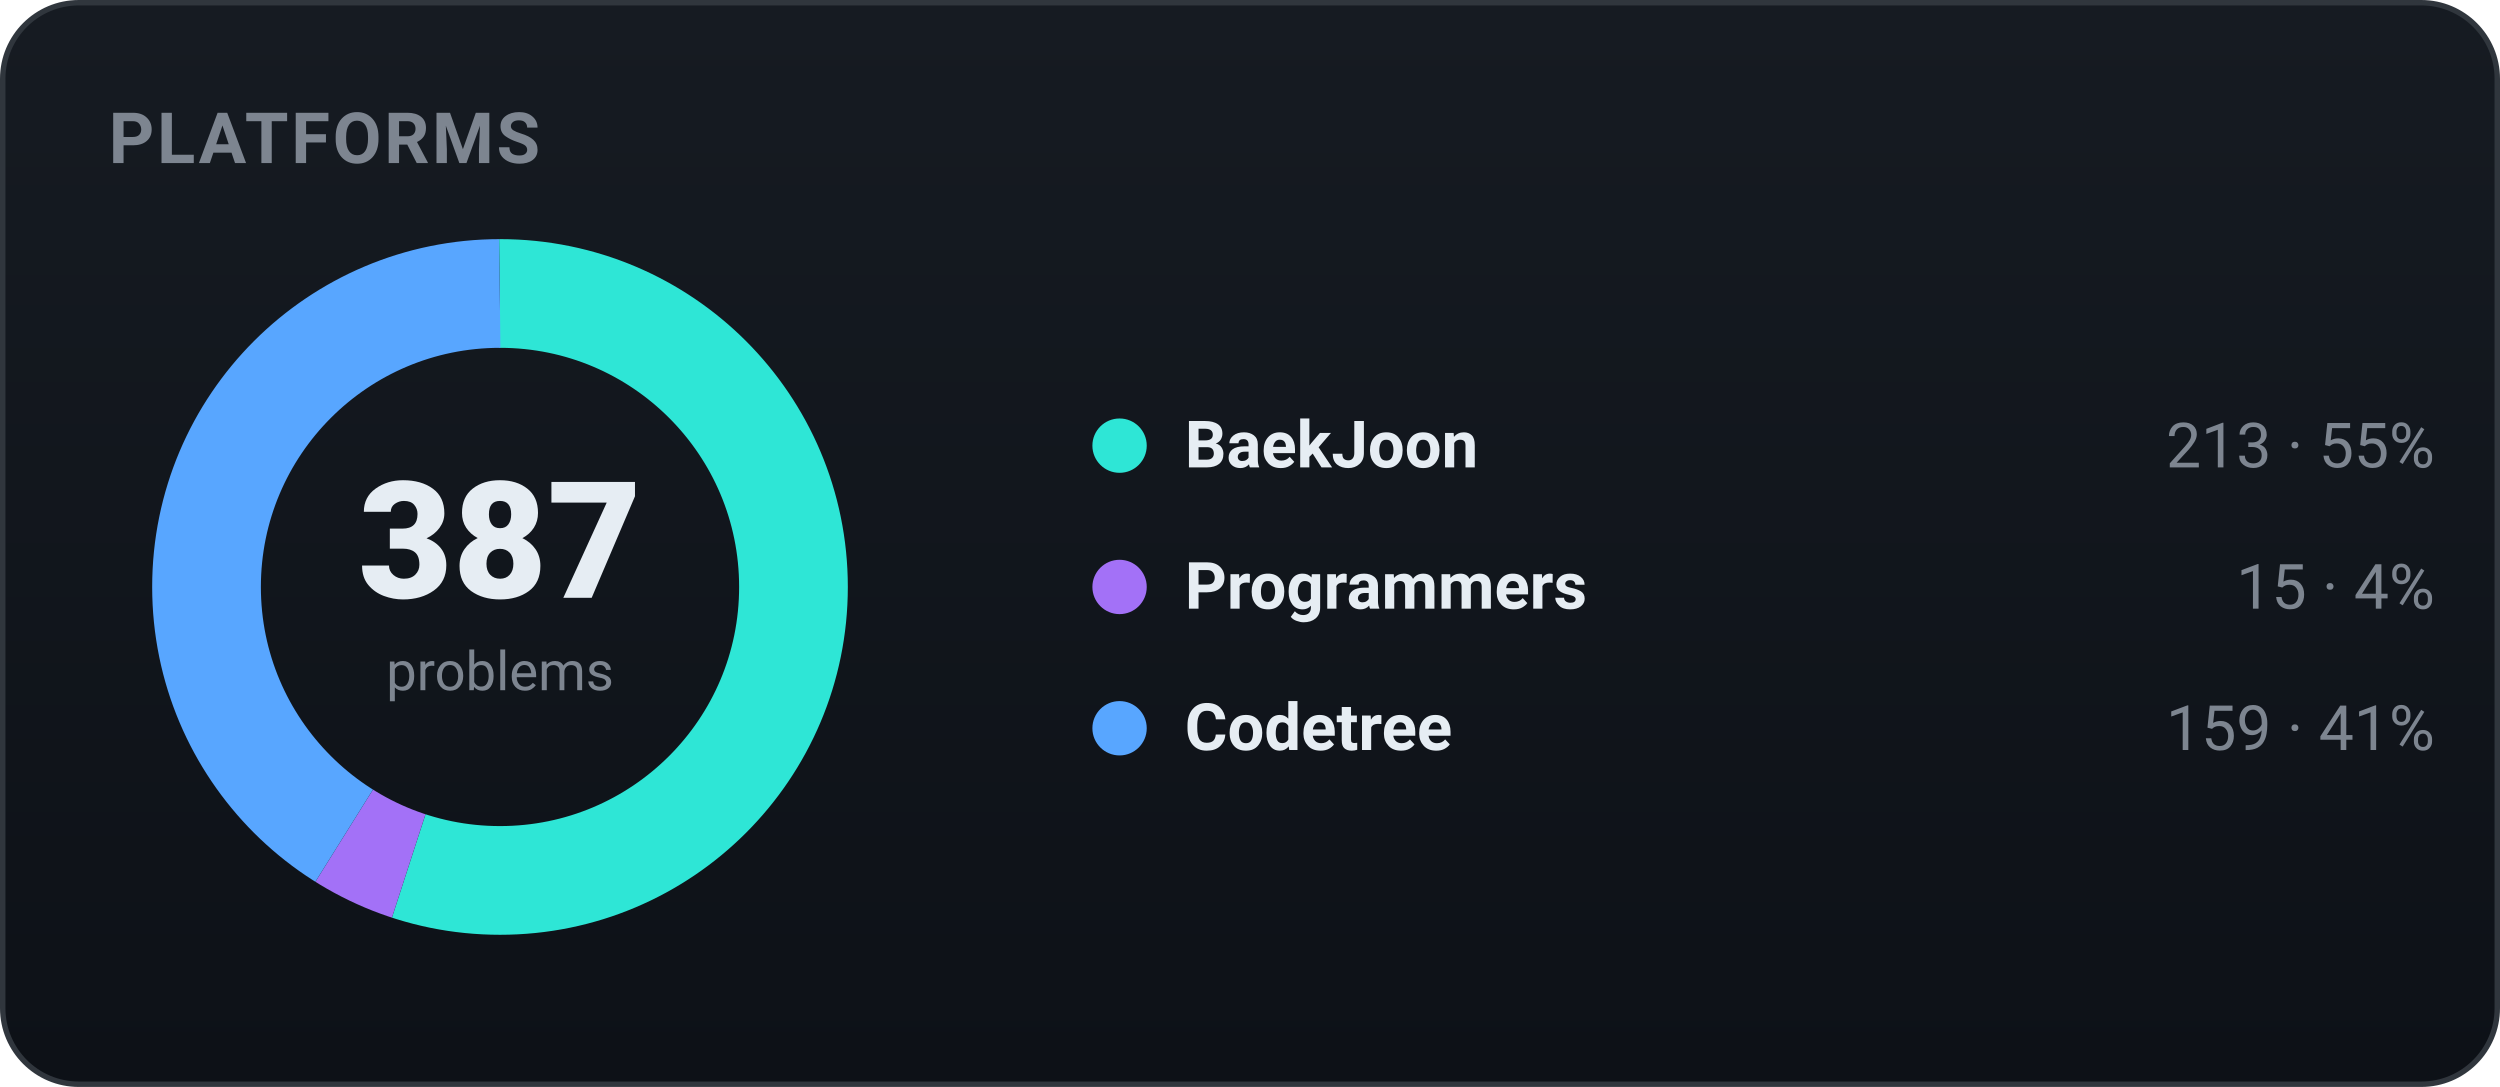
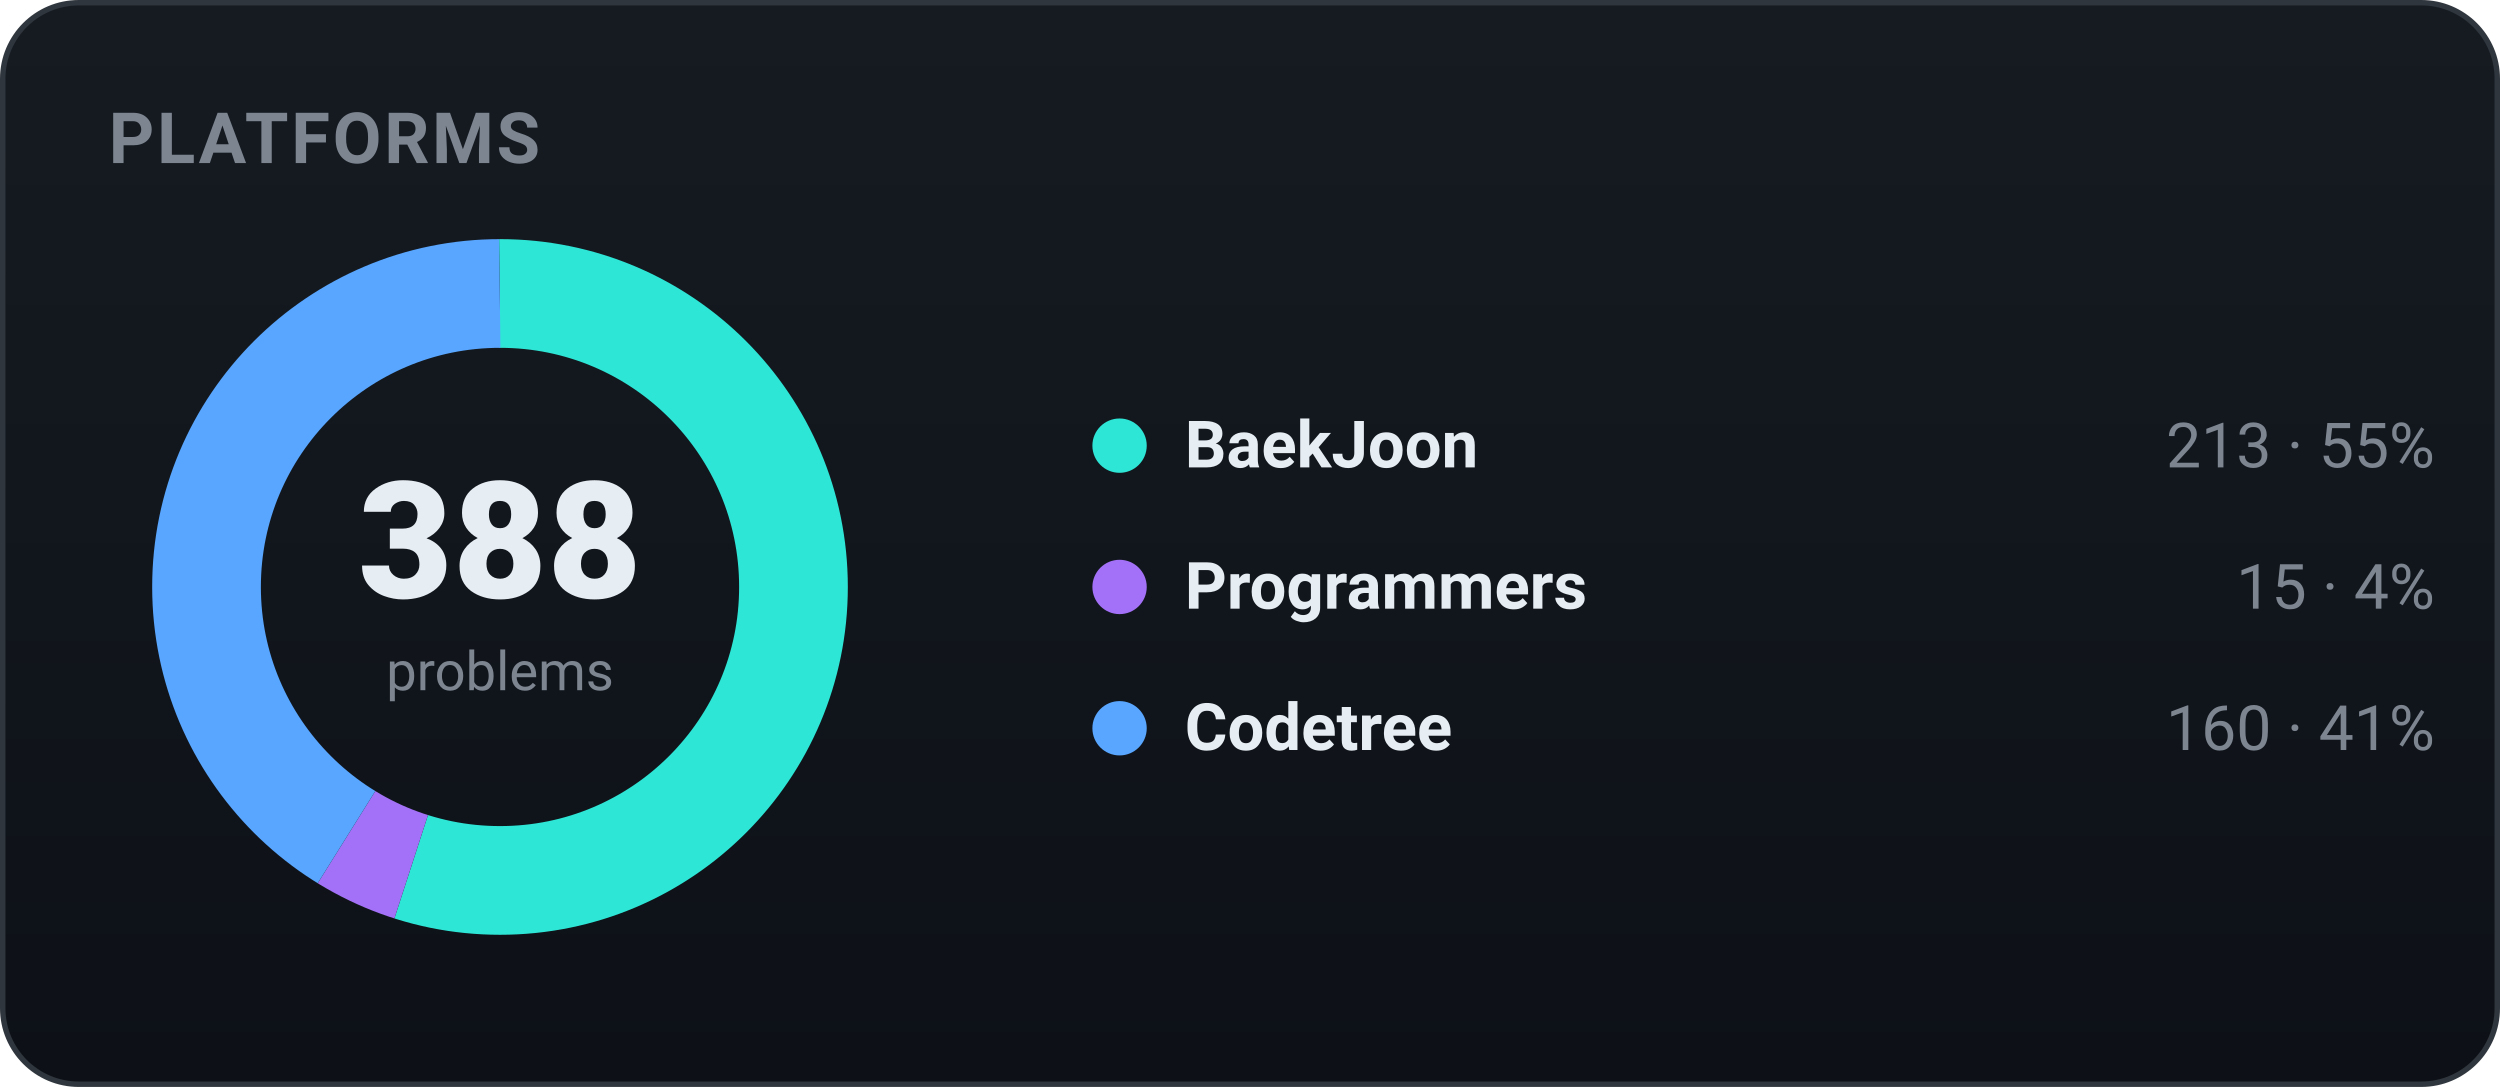
<svg xmlns="http://www.w3.org/2000/svg" width="460" height="200" viewBox="0 0 460 200" role="img" font-family="-apple-system,BlinkMacSystemFont,'Segoe UI',Roboto,'Apple SD Gothic Neo','Malgun Gothic',sans-serif">
  <defs>
    <linearGradient id="bgg" x1="0" y1="0" x2="0" y2="1">
      <stop offset="0" stop-color="#161b22" />
      <stop offset="1" stop-color="#0d1117" />
    </linearGradient>
  </defs>
  <rect x="0.5" y="0.5" width="459" height="199" rx="14" fill="url(#bgg)" stroke="#30363d" />
  <text x="20" y="30" font-family="-apple-system,BlinkMacSystemFont,'Segoe UI',Roboto,'Apple SD Gothic Neo','Malgun Gothic',sans-serif" font-size="13" font-weight="700" fill="#7d8590" letter-spacing="0.5">PLATFORMS</text>
-   <circle cx="92" cy="108" r="54" fill="none" stroke="#2ee6d6" stroke-width="20" stroke-dasharray="186.74 152.55" stroke-dashoffset="-0.00" transform="rotate(-90 92 108)" />
-   <circle cx="92" cy="108" r="54" fill="none" stroke="#a371f7" stroke-width="20" stroke-dasharray="13.15 326.14" stroke-dashoffset="-186.74" transform="rotate(-90 92 108)" />
-   <circle cx="92" cy="108" r="54" fill="none" stroke="#58a6ff" stroke-width="20" stroke-dasharray="139.40 199.89" stroke-dashoffset="-199.89" transform="rotate(-90 92 108)" />
-   <text x="92" y="110" text-anchor="middle" font-size="30" font-weight="800" fill="#e6edf3">387</text>
+   <circle cx="92" cy="108" r="54" fill="none" stroke="#2ee6d6" stroke-width="20" stroke-dasharray="186.26 153.03" stroke-dashoffset="-0.00" transform="rotate(-90 92 108)" />
+   <circle cx="92" cy="108" r="54" fill="none" stroke="#a371f7" stroke-width="20" stroke-dasharray="13.12 326.18" stroke-dashoffset="-186.26" transform="rotate(-90 92 108)" />
+   <circle cx="92" cy="108" r="54" fill="none" stroke="#58a6ff" stroke-width="20" stroke-dasharray="139.91 199.38" stroke-dashoffset="-199.38" transform="rotate(-90 92 108)" />
+   <text x="92" y="110" text-anchor="middle" font-size="30" font-weight="800" fill="#e6edf3">388</text>
  <text x="92" y="127" text-anchor="middle" font-size="10" fill="#7d8590">problems</text>
  <circle cx="206" cy="82" r="5" fill="#2ee6d6" />
  <text x="218" y="86" font-size="12" font-weight="600" fill="#e6edf3">BaekJoon</text>
  <text x="448" y="86" text-anchor="end" font-size="11.5" fill="#7d8590">213 · 55%</text>
  <circle cx="206" cy="108" r="5" fill="#a371f7" />
  <text x="218" y="112" font-size="12" font-weight="600" fill="#e6edf3">Programmers</text>
  <text x="448" y="112" text-anchor="end" font-size="11.5" fill="#7d8590">15 · 4%</text>
  <circle cx="206" cy="134" r="5" fill="#58a6ff" />
  <text x="218" y="138" font-size="12" font-weight="600" fill="#e6edf3">Codetree</text>
-   <text x="448" y="138" text-anchor="end" font-size="11.5" fill="#7d8590">159 · 41%</text>
+   <text x="448" y="138" text-anchor="end" font-size="11.5" fill="#7d8590">160 · 41%</text>
</svg>
